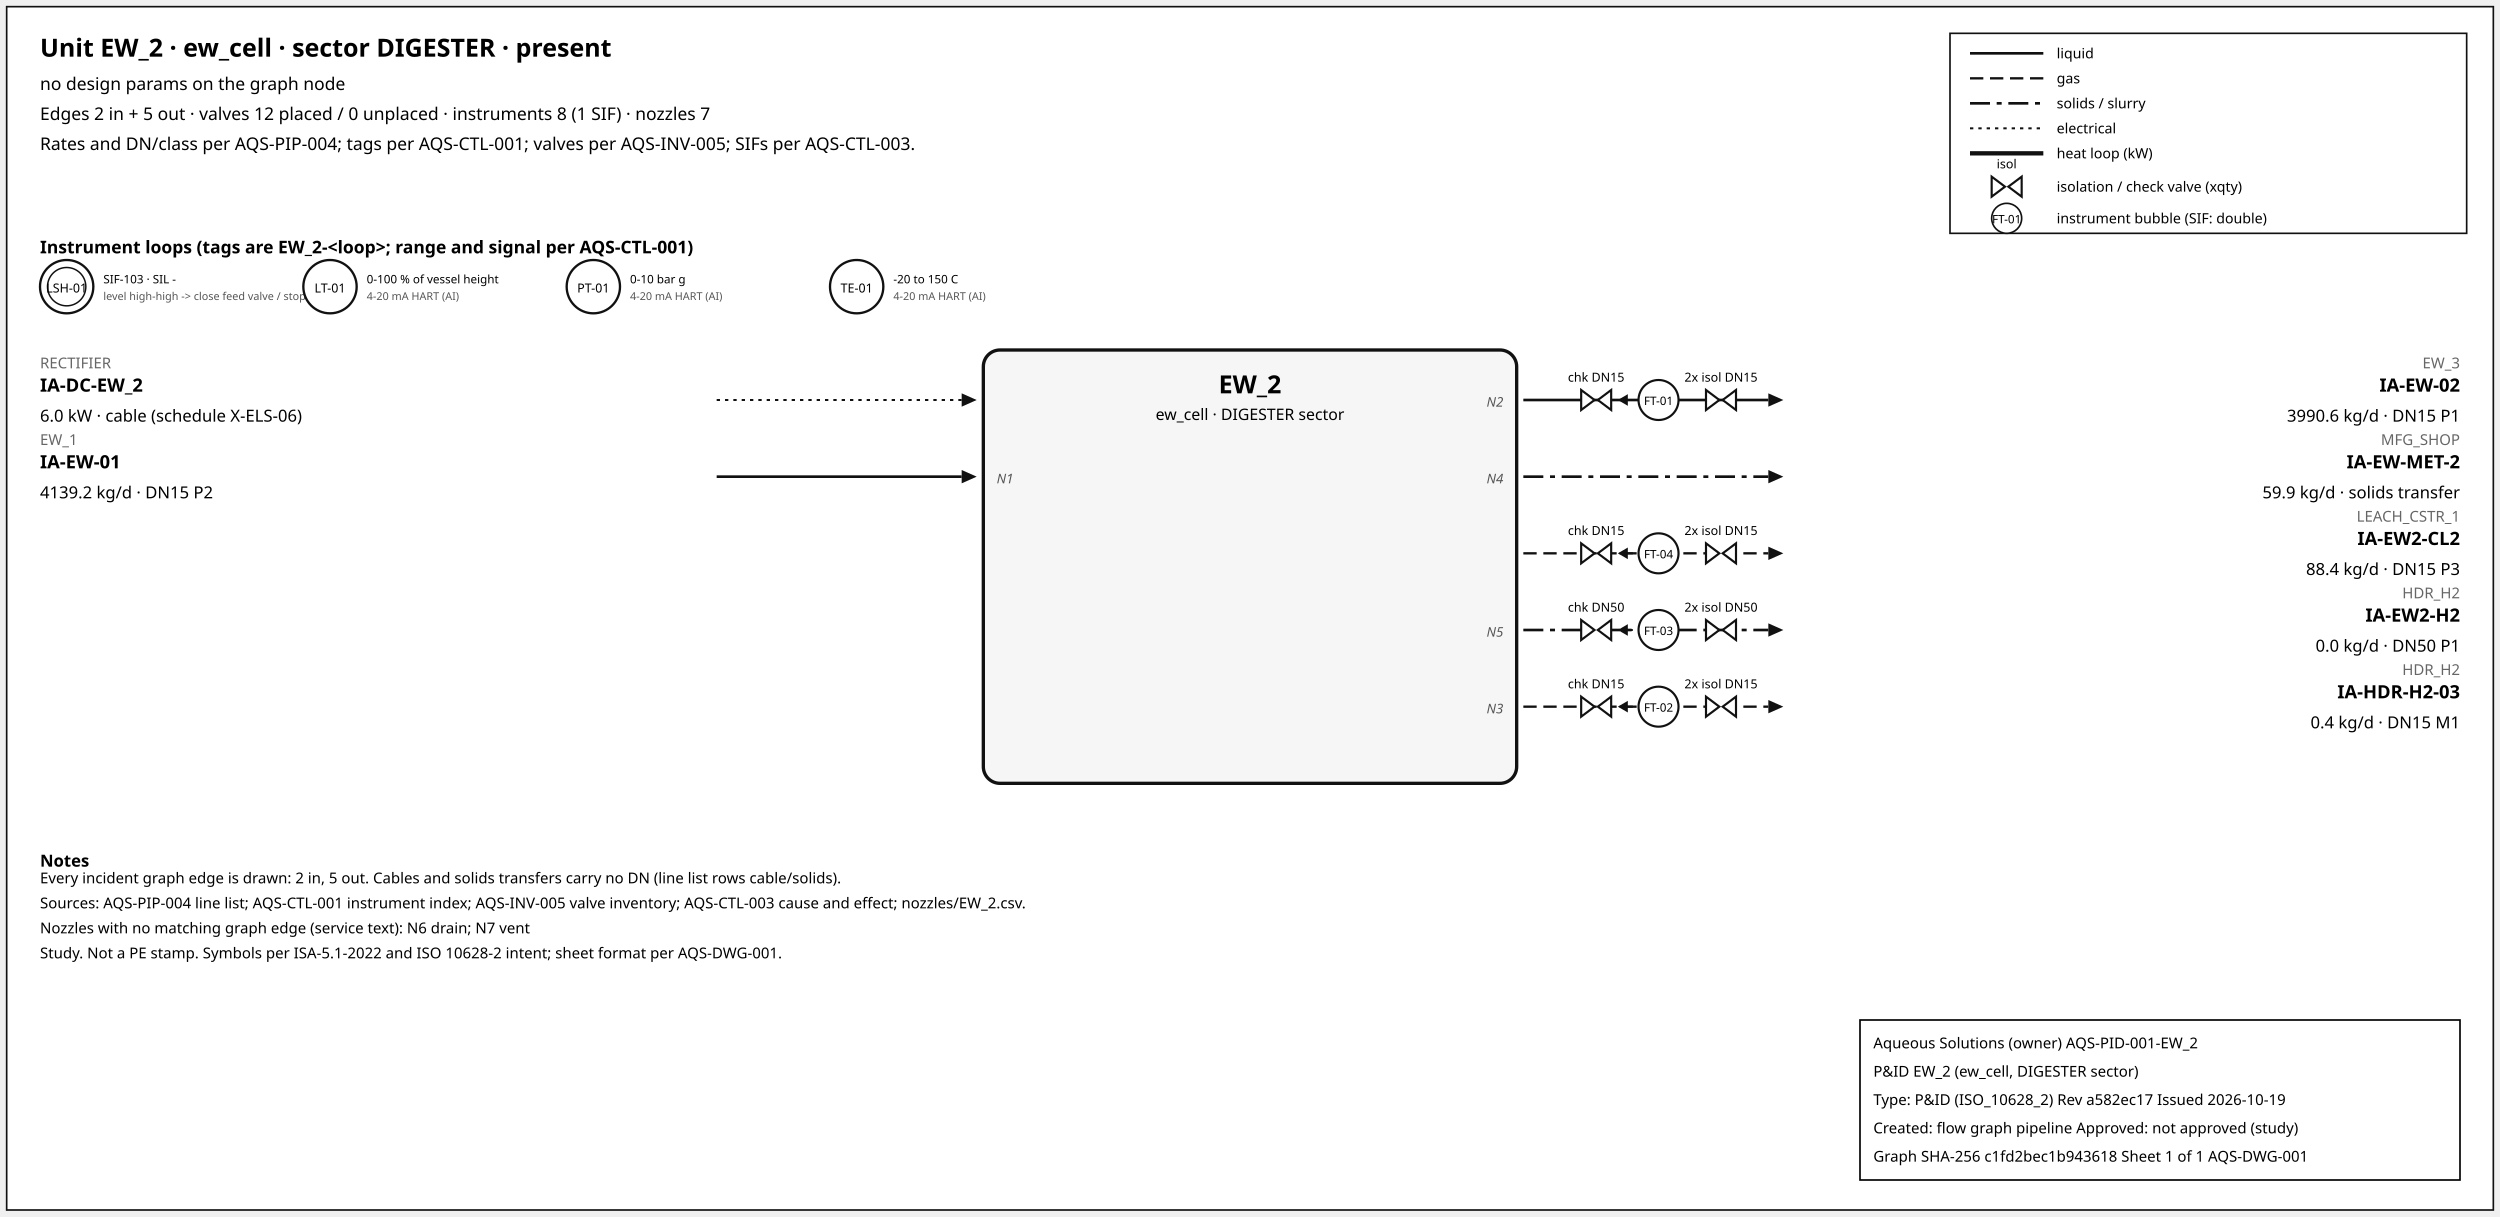
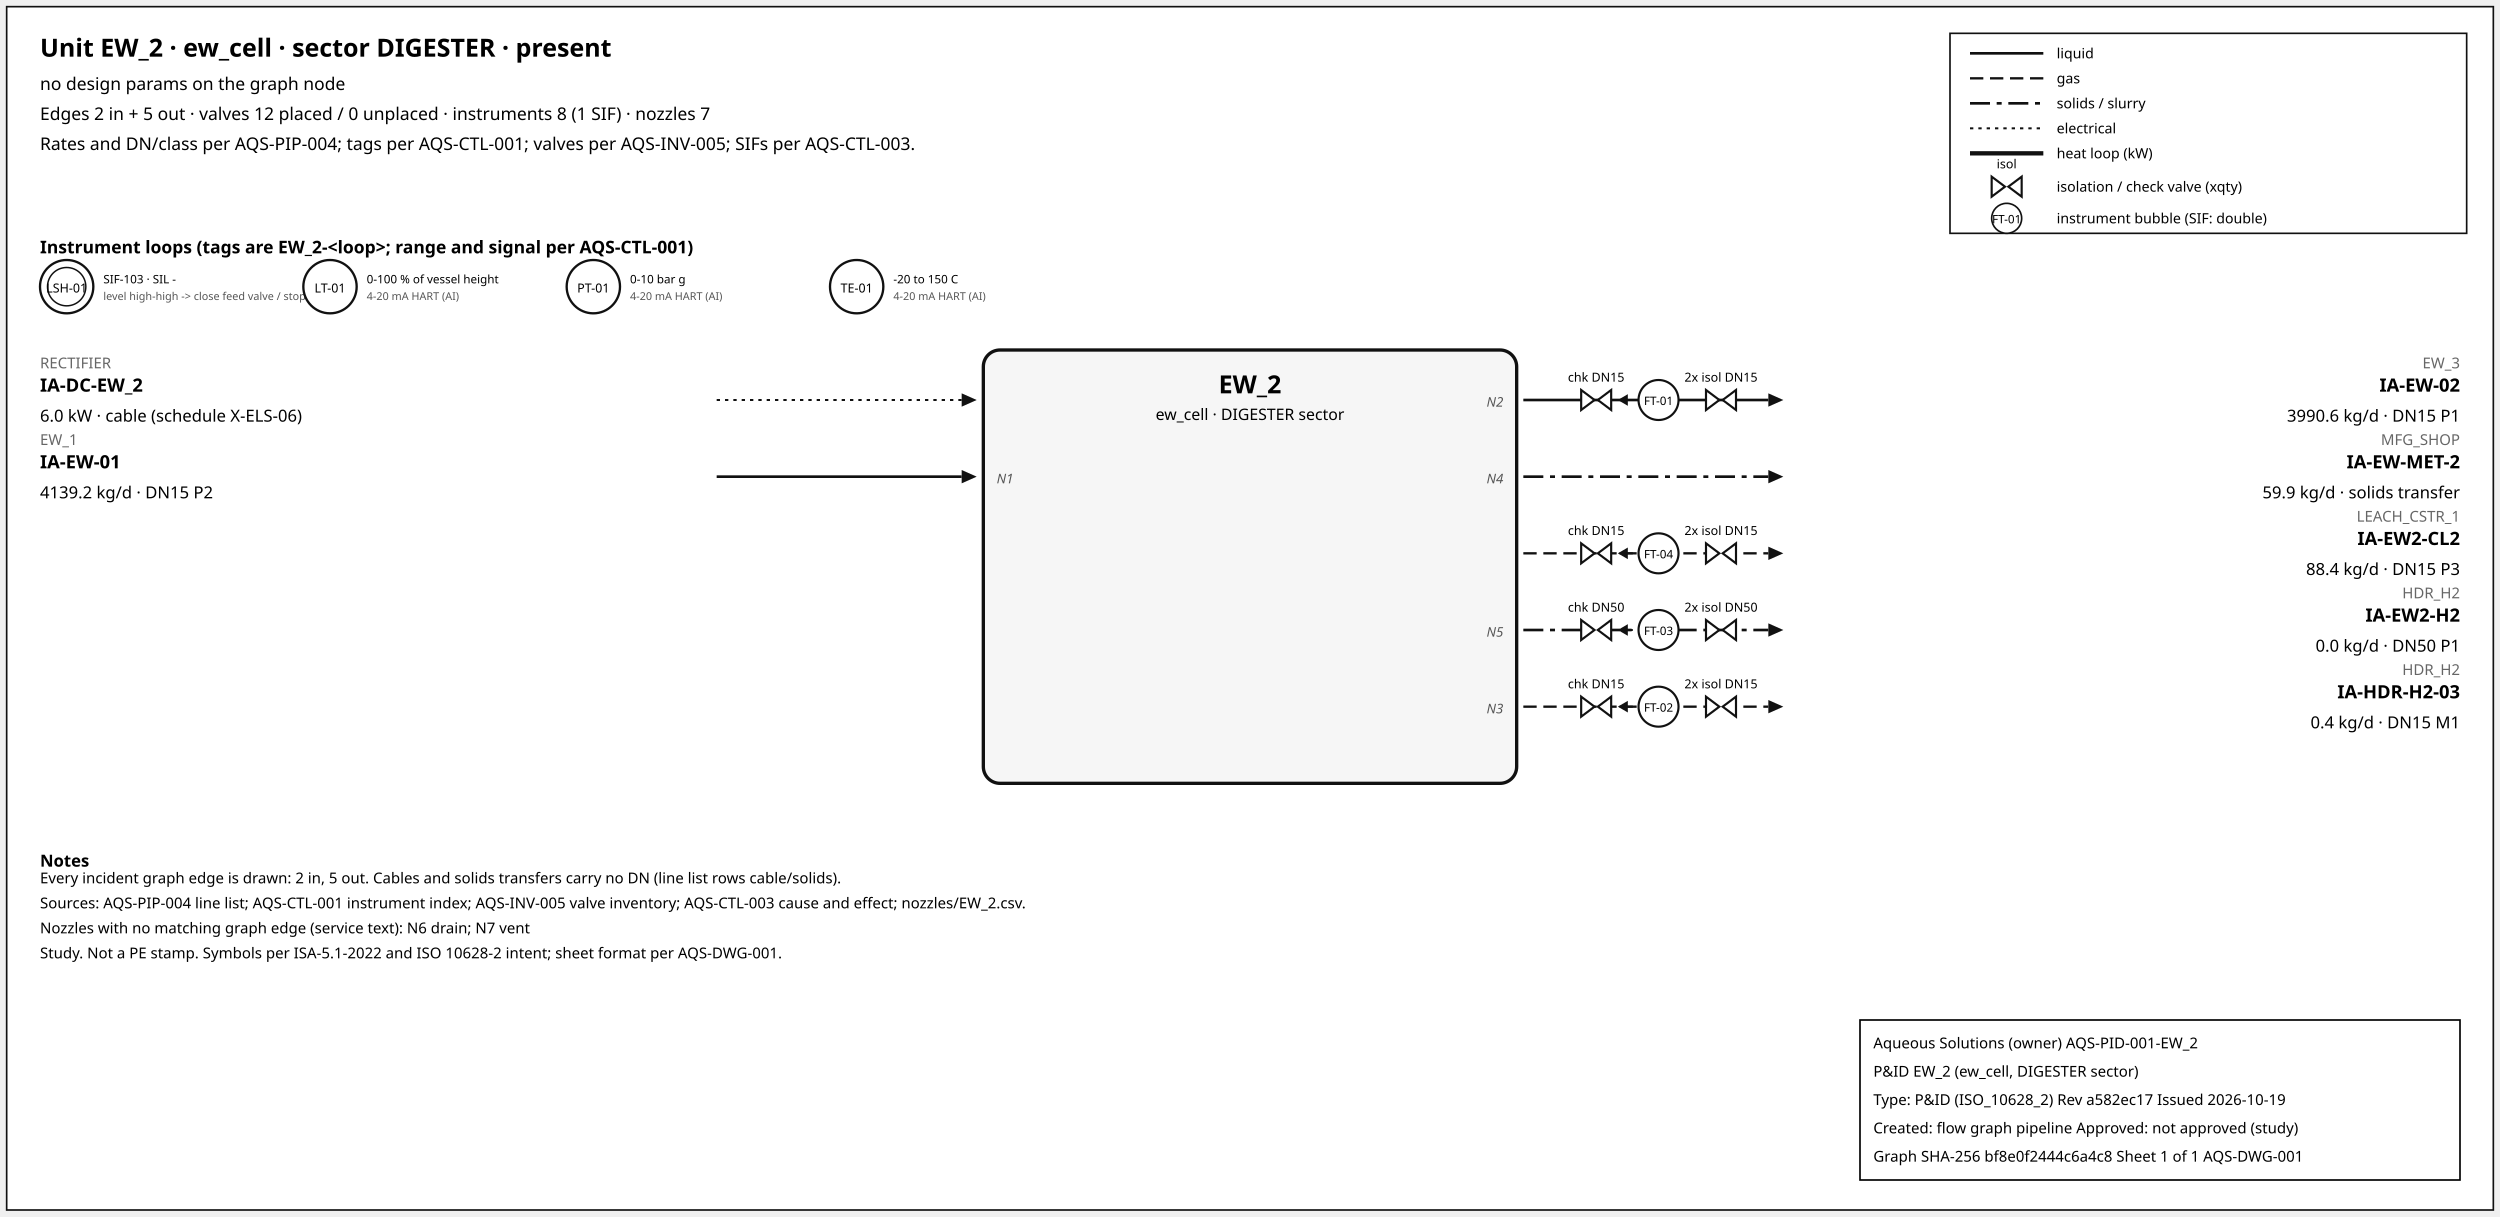
<svg xmlns="http://www.w3.org/2000/svg" width="1500" height="730" font-family="sans-serif">
  <rect x="4" y="4" width="1492" height="722" fill="white" stroke="#111" />
  <text x="24" y="34" font-size="15" font-weight="600">Unit EW_2 · ew_cell · sector DIGESTER · present</text>
  <text x="24" y="54" font-size="10.5">no design params on the graph node</text>
  <text x="24" y="72" font-size="10.5">Edges 2 in + 5 out · valves 12 placed / 0 unplaced · instruments 8 (1 SIF) · nozzles 7</text>
  <text x="24" y="90" font-size="10.5">Rates and DN/class per AQS-PIP-004; tags per AQS-CTL-001; valves per AQS-INV-005; SIFs per AQS-CTL-003.</text>
  <rect x="1170" y="20" width="310" height="120" fill="white" stroke="#111" />
  <line x1="1182" y1="32" x2="1226" y2="32" stroke="#111" stroke-width="1.6" />
  <text x="1234" y="35" font-size="8.5">liquid</text>
  <line x1="1182" y1="47" x2="1226" y2="47" stroke="#111" stroke-width="1.4" stroke-dasharray="8,4" />
  <text x="1234" y="50" font-size="8.5">gas</text>
  <line x1="1182" y1="62" x2="1226" y2="62" stroke="#111" stroke-width="1.6" stroke-dasharray="12,4,3,4" />
  <text x="1234" y="65" font-size="8.5">solids / slurry</text>
  <line x1="1182" y1="77" x2="1226" y2="77" stroke="#111" stroke-width="1.2" stroke-dasharray="2,3" />
  <text x="1234" y="80" font-size="8.5">electrical</text>
  <line x1="1182" y1="92" x2="1226" y2="92" stroke="#111" stroke-width="2.6" />
  <text x="1234" y="95" font-size="8.5">heat loop (kW)</text>
  <path d="M 1195.0,106 L 1203.0,112 L 1195.0,118 Z M 1213.0,106 L 1205.0,112 L 1213.0,118 Z" fill="white" stroke="#111" stroke-width="1.3" />
  <text x="1204.0" y="101.0" font-size="7.5" text-anchor="middle">isol</text>
  <text x="1234" y="115" font-size="8.5">isolation / check valve (xqty)</text>
  <circle cx="1204" cy="131" r="9" fill="white" stroke="#111" />
  <text x="1204" y="134" font-size="7" text-anchor="middle">FT-01</text>
  <text x="1234" y="134" font-size="8.5">instrument bubble (SIF: double)</text>
  <text x="24" y="152" font-size="10.5" font-weight="600">Instrument loops (tags are EW_2-&lt;loop&gt;; range and signal per AQS-CTL-001)</text>
  <circle cx="40" cy="172" r="16" fill="white" stroke="#111" stroke-width="1.4" />
  <circle cx="40" cy="172" r="11.5" fill="none" stroke="#111" stroke-width="0.9" />
  <text x="40" y="175.5" font-size="7.5" text-anchor="middle">LSH-01</text>
  <text x="62" y="170" font-size="7">SIF-103 · SIL -</text>
  <text x="62" y="180" font-size="6.5" fill="#555">level high-high -&gt; close feed valve / stop f</text>
  <circle cx="198" cy="172" r="16" fill="white" stroke="#111" stroke-width="1.4" />
  <text x="198" y="175.5" font-size="7.5" text-anchor="middle">LT-01</text>
  <text x="220" y="170" font-size="7">0-100 % of vessel height</text>
  <text x="220" y="180" font-size="6.5" fill="#555">4-20 mA HART (AI)</text>
  <circle cx="356" cy="172" r="16" fill="white" stroke="#111" stroke-width="1.4" />
  <text x="356" y="175.5" font-size="7.5" text-anchor="middle">PT-01</text>
  <text x="378" y="170" font-size="7">0-10 bar g</text>
  <text x="378" y="180" font-size="6.5" fill="#555">4-20 mA HART (AI)</text>
  <circle cx="514" cy="172" r="16" fill="white" stroke="#111" stroke-width="1.4" />
  <text x="514" y="175.5" font-size="7.5" text-anchor="middle">TE-01</text>
  <text x="536" y="170" font-size="7">-20 to 150 C</text>
  <text x="536" y="180" font-size="6.5" fill="#555">4-20 mA HART (AI)</text>
  <rect x="590" y="210" width="320" height="260" rx="10" fill="#f6f6f6" stroke="#111" stroke-width="2" />
  <text x="750.0" y="236" font-size="15" font-weight="700" text-anchor="middle">EW_2</text>
  <text x="750.0" y="252" font-size="9.5" text-anchor="middle">ew_cell · DIGESTER sector</text>
  <line x1="430" y1="240" x2="577" y2="240" stroke="#111" stroke-width="1.2" stroke-dasharray="2,3" class="edge-in" />
  <polygon points="586,240 577,236 577,244" fill="#111" />
  <text x="24" y="221" font-size="9" fill="#666" text-anchor="start">RECTIFIER</text>
  <text x="24" y="235" font-size="11" font-weight="600" text-anchor="start">IA-DC-EW_2</text>
  <text x="24" y="253" font-size="10" text-anchor="start">6.0 kW · cable (schedule X-ELS-06)</text>
  <line x1="430" y1="286" x2="577" y2="286" stroke="#111" stroke-width="1.6" class="edge-in" />
  <polygon points="586,286 577,282 577,290" fill="#111" />
  <text x="24" y="267" font-size="9" fill="#666" text-anchor="start">EW_1</text>
  <text x="24" y="281" font-size="11" font-weight="600" text-anchor="start">IA-EW-01</text>
  <text x="24" y="299" font-size="10" text-anchor="start">4139.2 kg/d · DN15 P2</text>
  <text x="598" y="290" font-size="8" font-style="italic" fill="#555" text-anchor="start">N1</text>
  <line x1="914" y1="240" x2="1061" y2="240" stroke="#111" stroke-width="1.6" class="edge-out" />
  <polygon points="1070,240 1061,236 1061,244" fill="#111" />
  <text x="1476" y="221" font-size="9" fill="#666" text-anchor="end">EW_3</text>
  <text x="1476" y="235" font-size="11" font-weight="600" text-anchor="end">IA-EW-02</text>
  <text x="1476" y="253" font-size="10" text-anchor="end">3990.6 kg/d · DN15 P1</text>
  <text x="902" y="244" font-size="8" font-style="italic" fill="#555" text-anchor="end">N2</text>
  <line x1="979.7" y1="240" x2="971.7" y2="240" stroke="#111" stroke-width="1.2" />
  <polygon points="970.7,240 976.7,236.5 976.7,243.5" fill="#111" />
  <path d="M 948.7,234 L 956.7,240 L 948.7,246 Z M 966.7,234 L 958.7,240 L 966.7,246 Z" fill="white" stroke="#111" stroke-width="1.3" />
  <text x="957.7" y="229.0" font-size="7.5" text-anchor="middle">chk DN15</text>
  <path d="M 1023.6,234 L 1031.6,240 L 1023.6,246 Z M 1041.6,234 L 1033.6,240 L 1041.6,246 Z" fill="white" stroke="#111" stroke-width="1.3" />
  <text x="1032.6" y="229.0" font-size="7.5" text-anchor="middle">2x isol DN15</text>
  <circle cx="995.12" cy="240" r="12" fill="white" stroke="#111" stroke-width="1.3" />
  <text x="995.12" y="243" font-size="7" text-anchor="middle">FT-01</text>
  <line x1="914" y1="286" x2="1061" y2="286" stroke="#111" stroke-width="1.6" stroke-dasharray="12,4,3,4" class="edge-out" />
  <polygon points="1070,286 1061,282 1061,290" fill="#111" />
  <text x="1476" y="267" font-size="9" fill="#666" text-anchor="end">MFG_SHOP</text>
  <text x="1476" y="281" font-size="11" font-weight="600" text-anchor="end">IA-EW-MET-2</text>
  <text x="1476" y="299" font-size="10" text-anchor="end">59.9 kg/d · solids transfer</text>
  <text x="902" y="290" font-size="8" font-style="italic" fill="#555" text-anchor="end">N4</text>
  <line x1="914" y1="332" x2="1061" y2="332" stroke="#111" stroke-width="1.4" stroke-dasharray="8,4" class="edge-out" />
  <polygon points="1070,332 1061,328 1061,336" fill="#111" />
  <text x="1476" y="313" font-size="9" fill="#666" text-anchor="end">LEACH_CSTR_1</text>
  <text x="1476" y="327" font-size="11" font-weight="600" text-anchor="end">IA-EW2-CL2</text>
  <text x="1476" y="345" font-size="10" text-anchor="end">88.4 kg/d · DN15 P3</text>
  <line x1="979.7" y1="332" x2="971.7" y2="332" stroke="#111" stroke-width="1.2" />
  <polygon points="970.7,332 976.7,328.5 976.7,335.5" fill="#111" />
  <path d="M 948.7,326 L 956.7,332 L 948.7,338 Z M 966.7,326 L 958.7,332 L 966.7,338 Z" fill="white" stroke="#111" stroke-width="1.3" />
  <text x="957.7" y="321.0" font-size="7.5" text-anchor="middle">chk DN15</text>
  <path d="M 1023.6,326 L 1031.6,332 L 1023.6,338 Z M 1041.6,326 L 1033.6,332 L 1041.6,338 Z" fill="white" stroke="#111" stroke-width="1.3" />
  <text x="1032.6" y="321.0" font-size="7.5" text-anchor="middle">2x isol DN15</text>
  <circle cx="995.12" cy="332" r="12" fill="white" stroke="#111" stroke-width="1.3" />
  <text x="995.12" y="335" font-size="7" text-anchor="middle">FT-04</text>
  <line x1="914" y1="378" x2="1061" y2="378" stroke="#111" stroke-width="1.6" stroke-dasharray="12,4,3,4" class="edge-out" />
  <polygon points="1070,378 1061,374 1061,382" fill="#111" />
  <text x="1476" y="359" font-size="9" fill="#666" text-anchor="end">HDR_H2</text>
  <text x="1476" y="373" font-size="11" font-weight="600" text-anchor="end">IA-EW2-H2</text>
  <text x="1476" y="391" font-size="10" text-anchor="end">0.0 kg/d · DN50 P1</text>
  <text x="902" y="382" font-size="8" font-style="italic" fill="#555" text-anchor="end">N5</text>
  <line x1="979.7" y1="378" x2="971.7" y2="378" stroke="#111" stroke-width="1.2" />
  <polygon points="970.7,378 976.7,374.5 976.7,381.5" fill="#111" />
  <path d="M 948.7,372 L 956.7,378 L 948.7,384 Z M 966.7,372 L 958.7,378 L 966.7,384 Z" fill="white" stroke="#111" stroke-width="1.3" />
  <text x="957.7" y="367.0" font-size="7.5" text-anchor="middle">chk DN50</text>
  <path d="M 1023.6,372 L 1031.6,378 L 1023.6,384 Z M 1041.6,372 L 1033.6,378 L 1041.6,384 Z" fill="white" stroke="#111" stroke-width="1.3" />
  <text x="1032.6" y="367.0" font-size="7.5" text-anchor="middle">2x isol DN50</text>
  <circle cx="995.12" cy="378" r="12" fill="white" stroke="#111" stroke-width="1.3" />
  <text x="995.12" y="381" font-size="7" text-anchor="middle">FT-03</text>
  <line x1="914" y1="424" x2="1061" y2="424" stroke="#111" stroke-width="1.4" stroke-dasharray="8,4" class="edge-out" />
  <polygon points="1070,424 1061,420 1061,428" fill="#111" />
  <text x="1476" y="405" font-size="9" fill="#666" text-anchor="end">HDR_H2</text>
  <text x="1476" y="419" font-size="11" font-weight="600" text-anchor="end">IA-HDR-H2-03</text>
  <text x="1476" y="437" font-size="10" text-anchor="end">0.4 kg/d · DN15 M1</text>
  <text x="902" y="428" font-size="8" font-style="italic" fill="#555" text-anchor="end">N3</text>
  <line x1="979.7" y1="424" x2="971.7" y2="424" stroke="#111" stroke-width="1.2" />
  <polygon points="970.7,424 976.7,420.5 976.7,427.5" fill="#111" />
  <path d="M 948.7,418 L 956.7,424 L 948.7,430 Z M 966.7,418 L 958.7,424 L 966.7,430 Z" fill="white" stroke="#111" stroke-width="1.3" />
  <text x="957.7" y="413.0" font-size="7.5" text-anchor="middle">chk DN15</text>
  <path d="M 1023.6,418 L 1031.6,424 L 1023.6,430 Z M 1041.6,418 L 1033.6,424 L 1041.6,430 Z" fill="white" stroke="#111" stroke-width="1.3" />
  <text x="1032.6" y="413.0" font-size="7.5" text-anchor="middle">2x isol DN15</text>
  <circle cx="995.12" cy="424" r="12" fill="white" stroke="#111" stroke-width="1.3" />
  <text x="995.12" y="427" font-size="7" text-anchor="middle">FT-02</text>
  <text x="24" y="520" font-size="10" font-weight="600">Notes</text>
  <text x="24" y="530" font-size="9">Every incident graph edge is drawn: 2 in, 5 out. Cables and solids transfers carry no DN (line list rows cable/solids).</text>
  <text x="24" y="545" font-size="9">Sources: AQS-PIP-004 line list; AQS-CTL-001 instrument index; AQS-INV-005 valve inventory; AQS-CTL-003 cause and effect; nozzles/EW_2.csv.</text>
  <text x="24" y="560" font-size="9">Nozzles with no matching graph edge (service text): N6 drain; N7 vent</text>
  <text x="24" y="575" font-size="9">Study. Not a PE stamp. Symbols per ISA-5.1-2022 and ISO 10628-2 intent; sheet format per AQS-DWG-001.</text>
  <g id="aqs-title-block">
    <rect x="1116" y="612" width="360" height="96" fill="white" stroke="black" stroke-width="1" />
    <text x="1124" y="629" font-size="9">Aqueous Solutions (owner)   AQS-PID-001-EW_2</text>
    <text x="1124" y="646" font-size="9">P&amp;ID EW_2 (ew_cell, DIGESTER sector)</text>
    <text x="1124" y="663" font-size="9">Type: P&amp;ID (ISO_10628_2)   Rev a582ec17   Issued 2026-10-19</text>
    <text x="1124" y="680" font-size="9">Created: flow graph pipeline   Approved: not approved (study)</text>
-     <text x="1124" y="697" font-size="9">Graph SHA-256 c1fd2bec1b943618   Sheet 1 of 1   AQS-DWG-001</text>
+     <text x="1124" y="697" font-size="9">Graph SHA-256 bf8e0f2444c6a4c8   Sheet 1 of 1   AQS-DWG-001</text>
  </g>
</svg>
